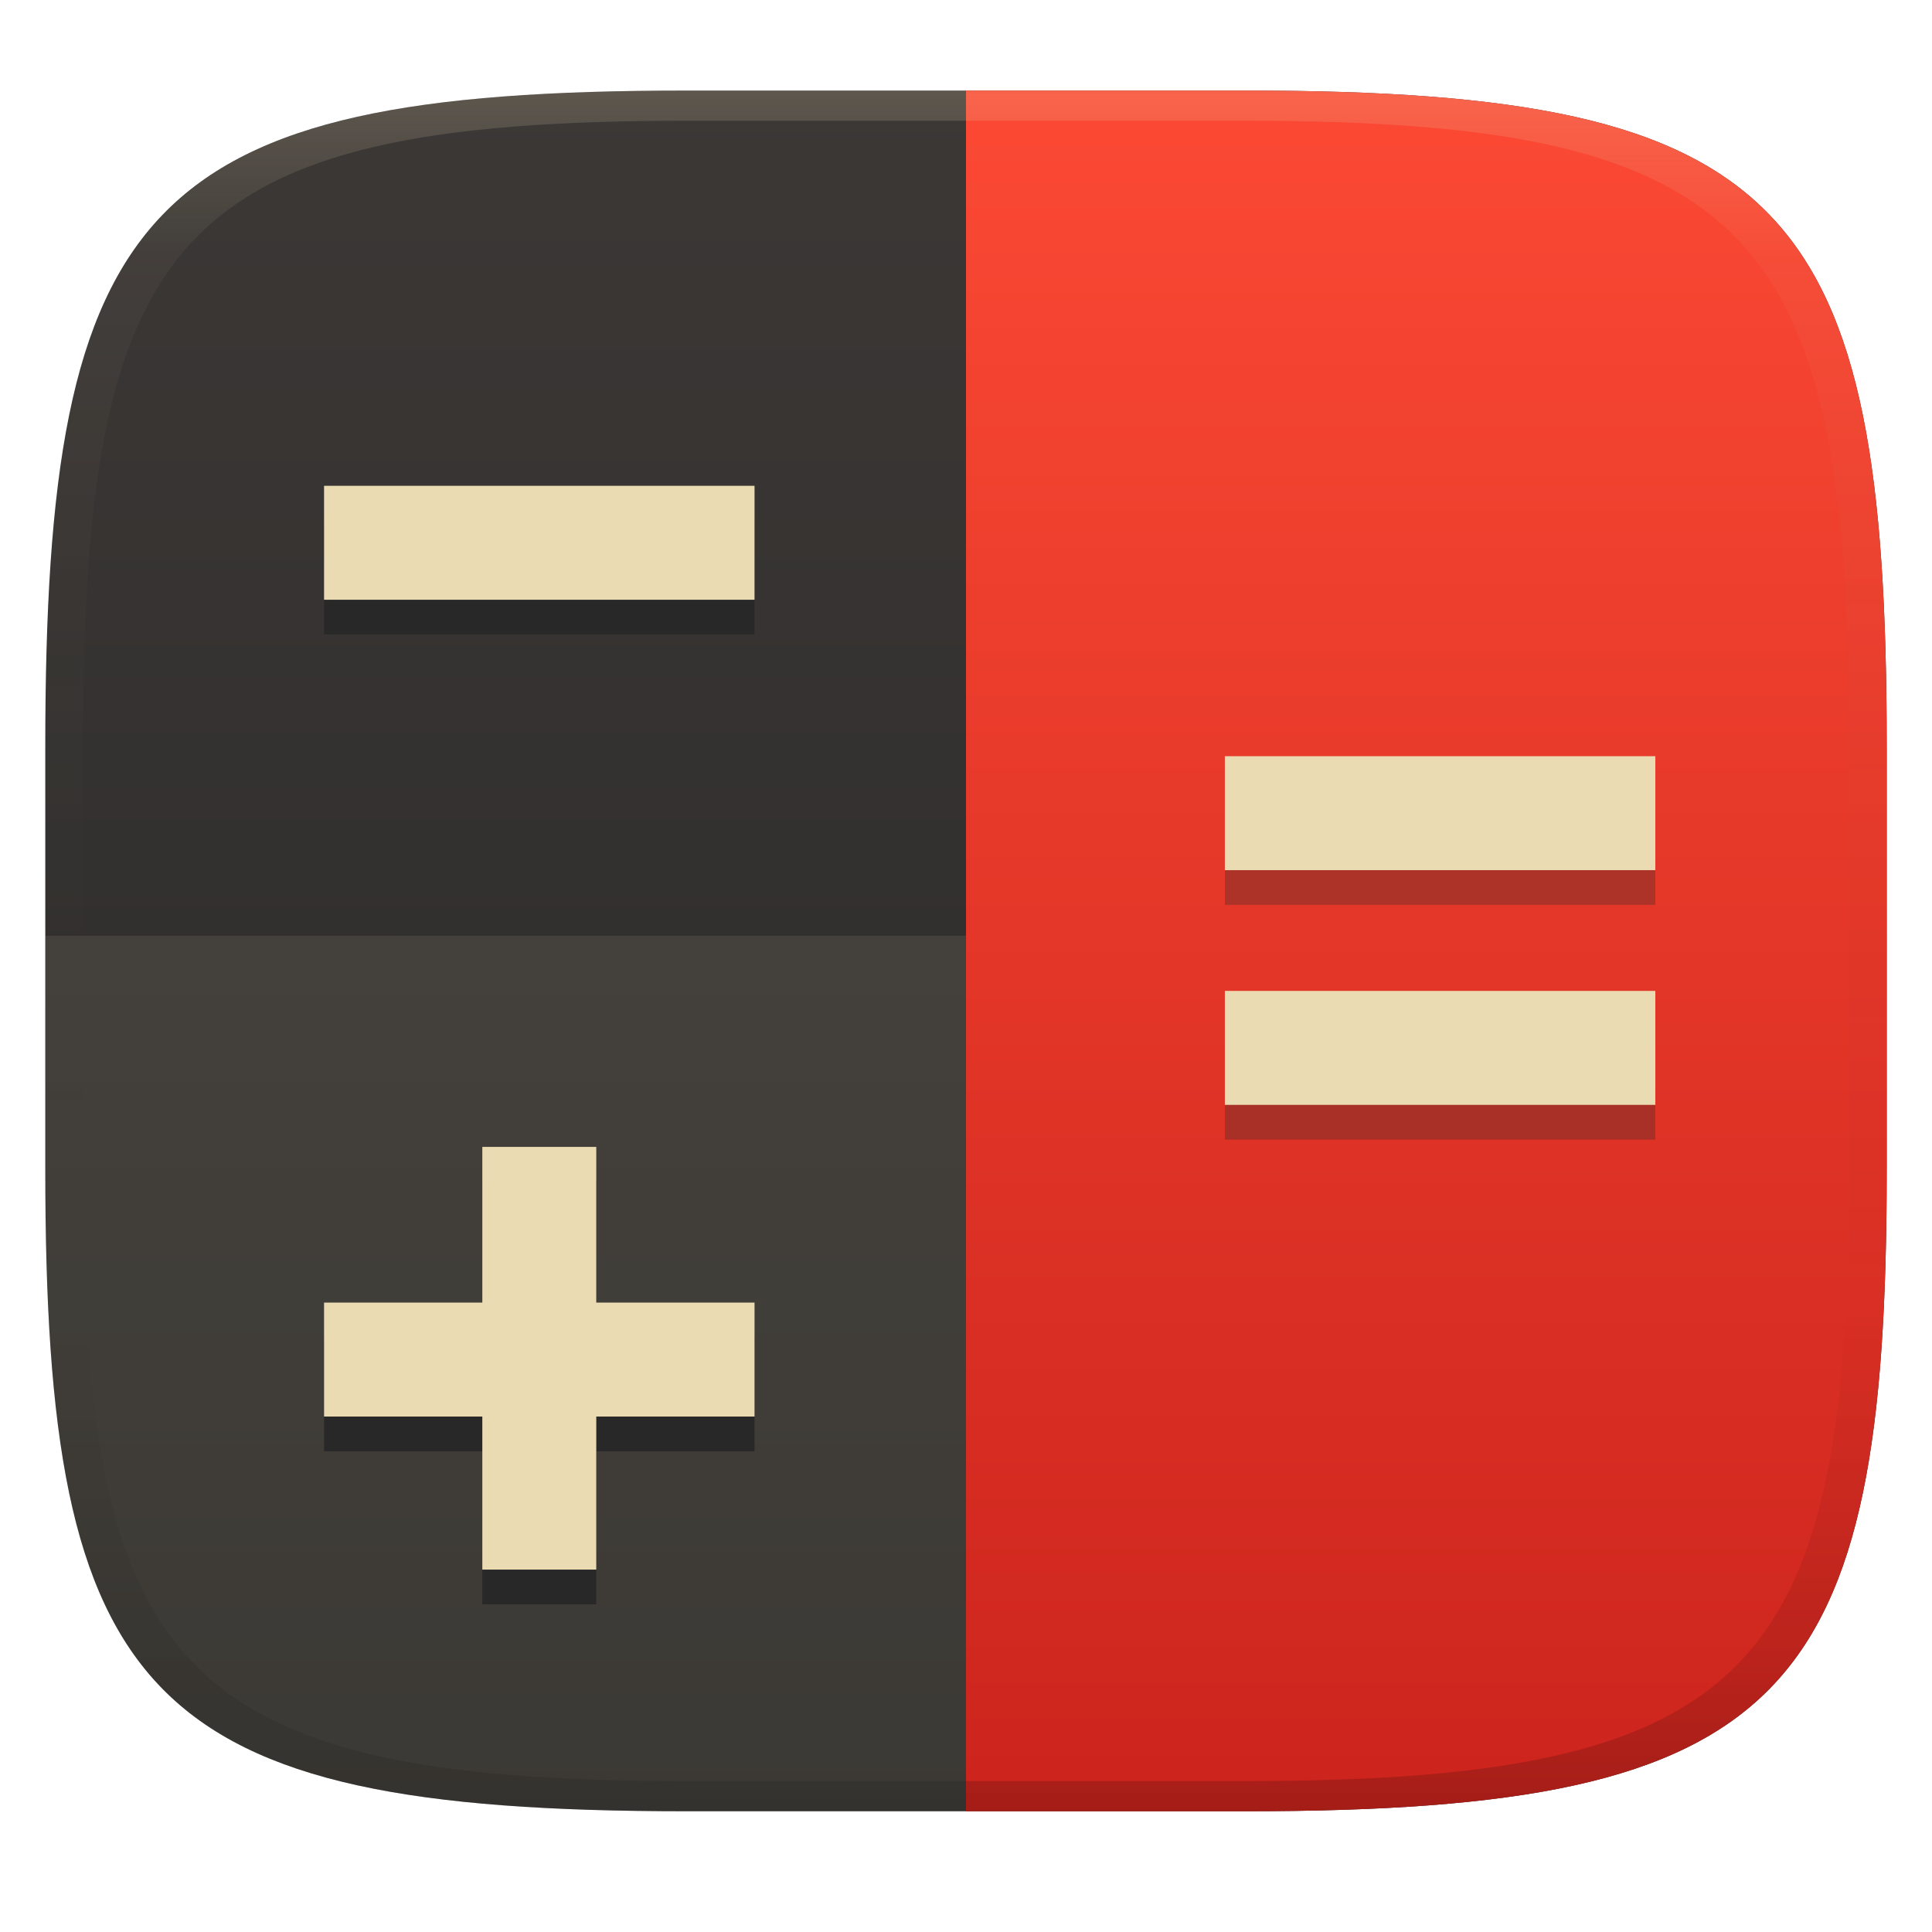
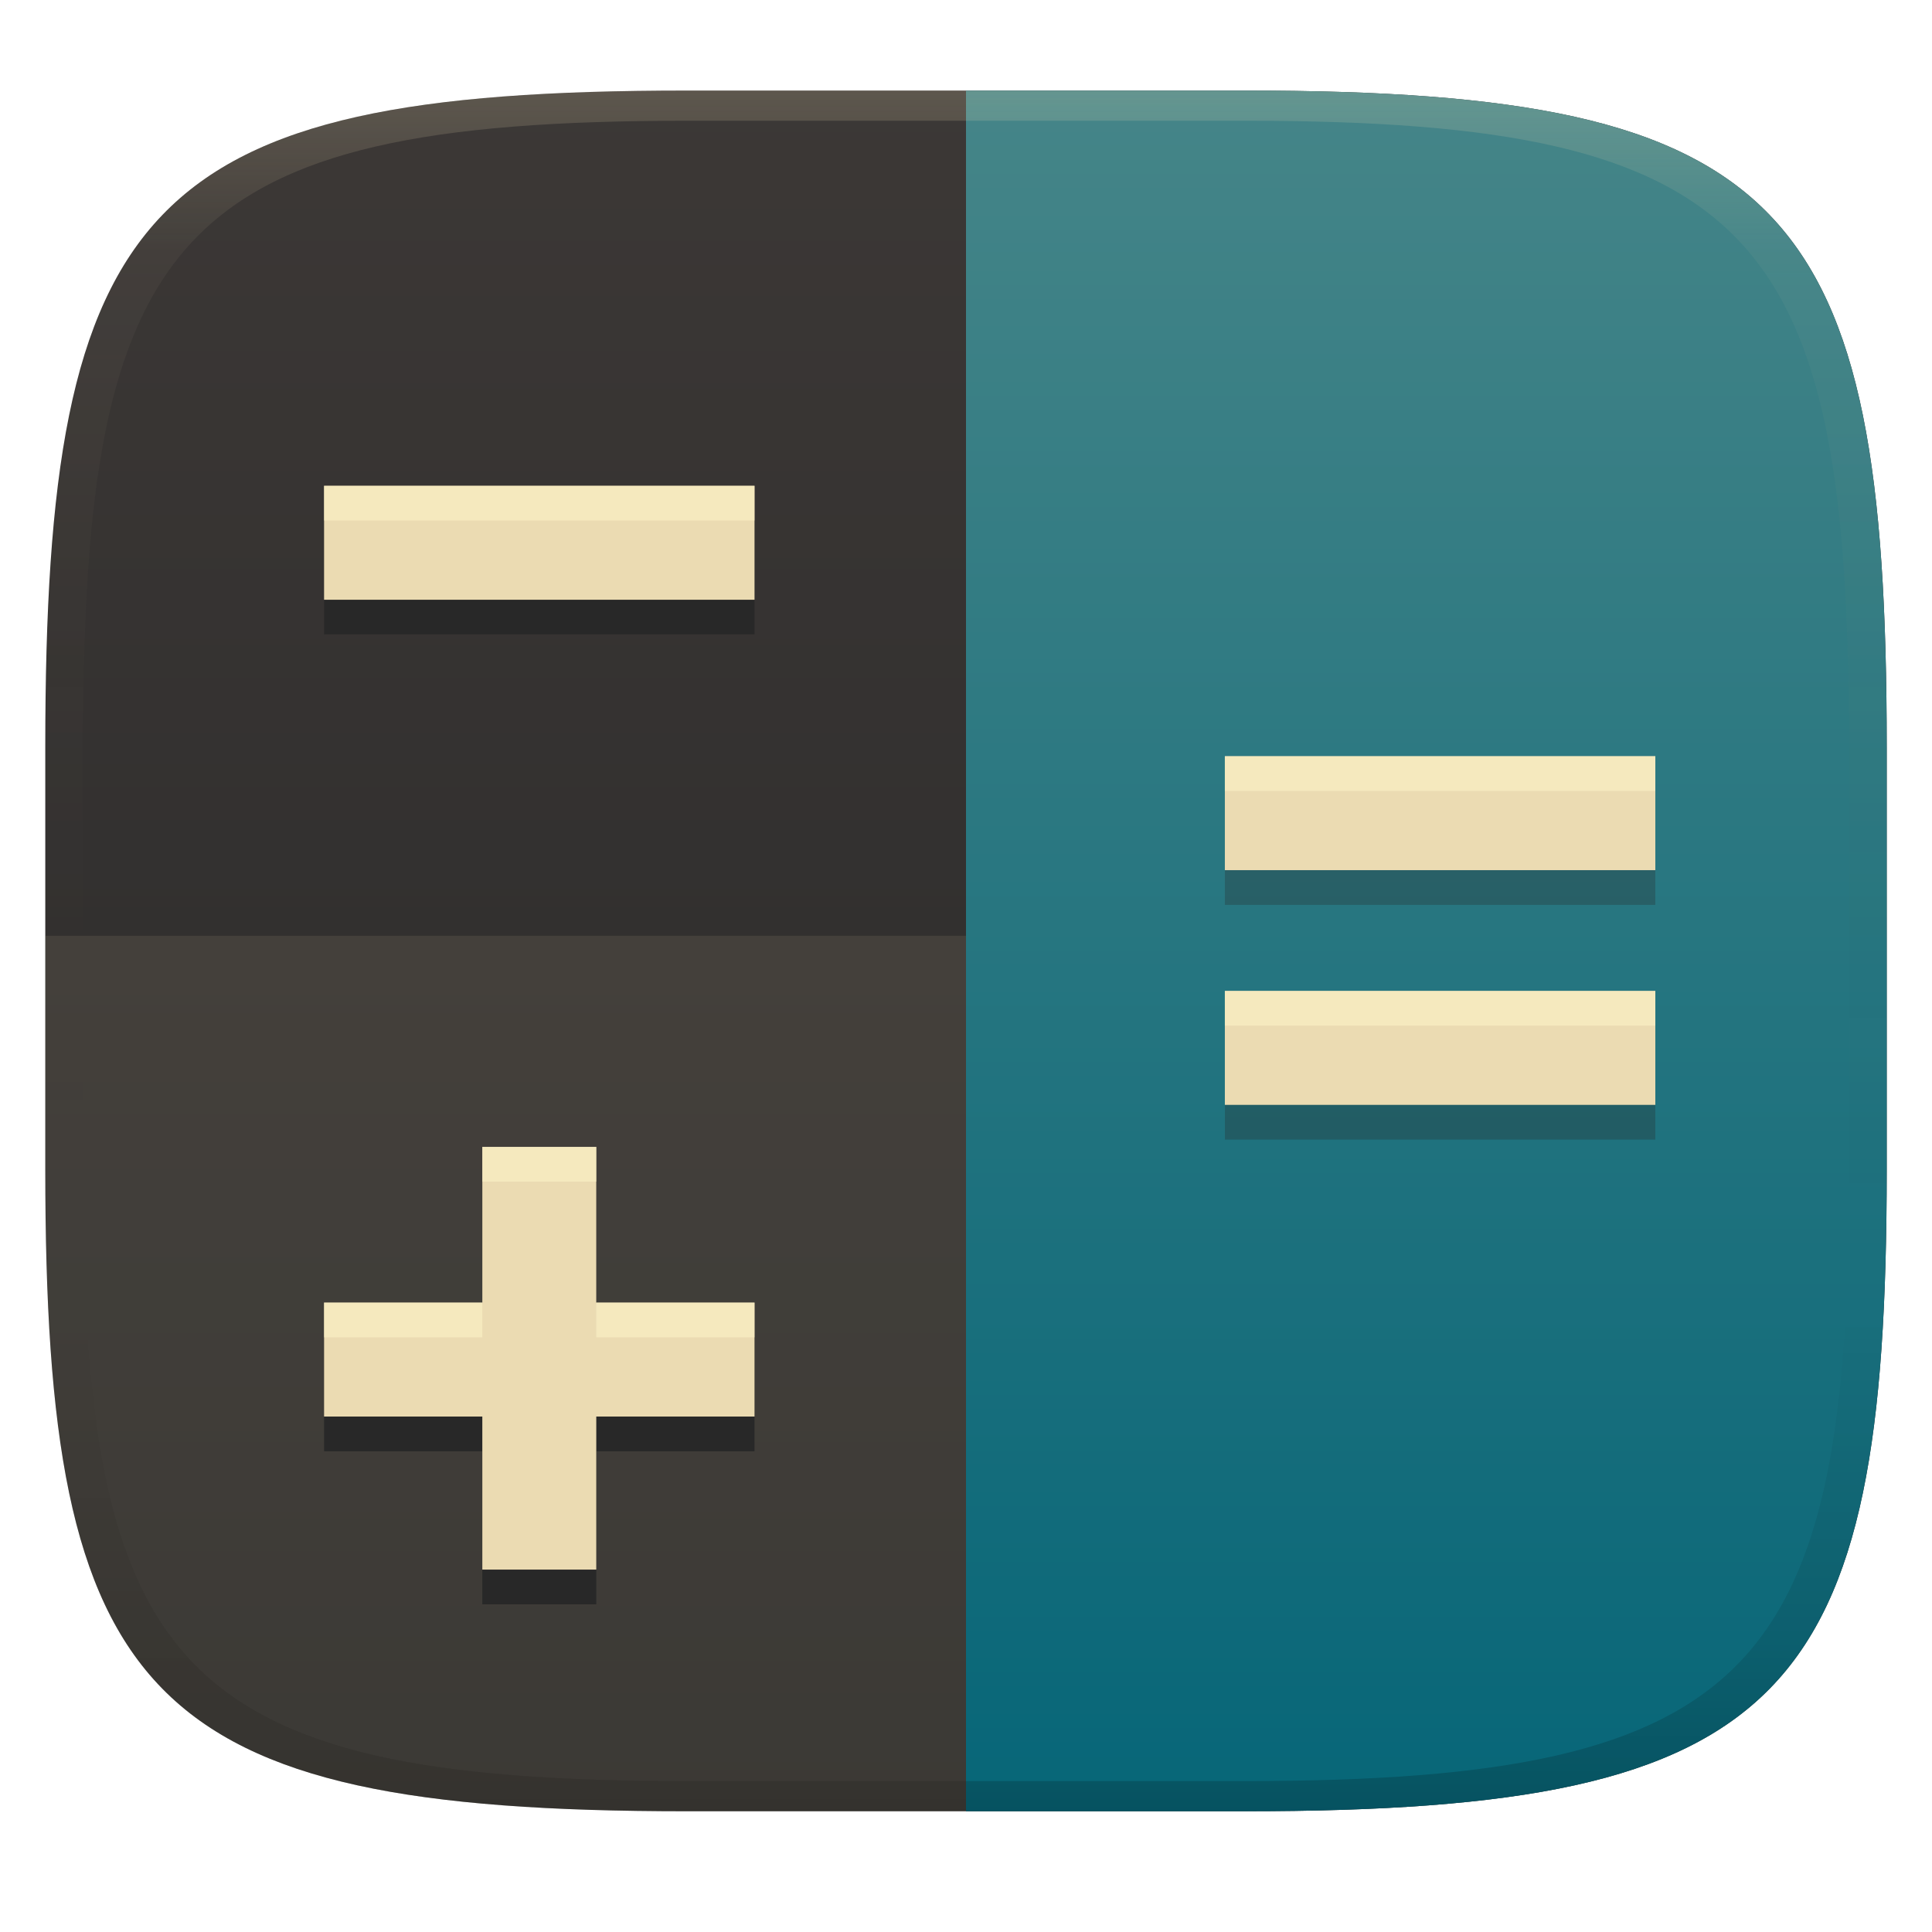
<svg xmlns="http://www.w3.org/2000/svg" width="256" height="256" version="1.1">
  <defs>
    <linearGradient id="b-3" x1=".5" x2=".5" y2="1" gradientTransform="matrix(244,0,0,228,5.981,12)" gradientUnits="userSpaceOnUse">
      <stop stop-color="#3c3836" offset="0" />
      <stop stop-color="#282828" offset="1" />
    </linearGradient>
    <linearGradient id="linearGradient31-7" x1=".5" x2=".5" y2="1" gradientTransform="matrix(244,0,0,228,5.986,12)" gradientUnits="userSpaceOnUse">
      <stop stop-color="#ebdbb2" stop-opacity=".2" offset="0" />
      <stop stop-color="#ebdbb2" stop-opacity=".05" offset=".1" />
      <stop stop-opacity="0" offset=".704" />
      <stop stop-opacity=".1" offset=".897" />
      <stop stop-opacity=".2" offset="1" />
    </linearGradient>
    <linearGradient id="linearGradient11" x1="146.5" x2="146.5" y1="11.99" y2="240" gradientUnits="userSpaceOnUse">
-       <stop stop-color="#fb4934" offset="0" />
-       <stop stop-color="#cc241d" offset="1" />
+       <stop stop-color="#458588" offset="0" />
+       <stop stop-color="#076678" offset="1" />
    </linearGradient>
  </defs>
  <path d="m165 12c72 0 85 15 85 87v56c0 70-13 85-85 85h-74c-72 0-85-15-85-85v-56c0-72 13-87 85-87z" fill="url(#b-3)" style="isolation:isolate" />
  <path transform="translate(0 .01)" d="m128 11.99v228h37c72 0 85-15 85-85v-56c0-72-13-87-85-87z" fill="url(#linearGradient11)" style="isolation:isolate" />
  <path d="m91 12c-72 0-85 15-85 87v56c0 70 13 85 85 85h74c72 0 85-15 85-85v-56c0-72-13-87-85-87zm0 4h74c68 0 80 15 80 83v56c0 66-12 81-80 81h-74c-68 0-80-15-80-81v-56c0-68 12-83 80-83z" fill="url(#linearGradient31-7)" style="isolation:isolate" />
  <path d="m6 124v30.99c0 70.01 13 85.01 85 85.01h74c54 0 74.81-8.439 81.84-42.2-7.031 33.75-27.84 42.19-81.84 42.19h-37v-116z" fill="#ebdbb2" opacity=".1" />
  <path d="m79.01 177.2h20.97v15.1h-20.97v20.28h-15.1v-20.28h-20.97v-15.1h20.97v-20.63h15.1z" fill="#282828" stroke-width="1.2" aria-label="+" />
  <path d="m162.3 104.8v15.1h57.04v-15.1zm0 31.1v15.1h57.04v-15.1z" fill="#282828" opacity=".3" stroke-width="1.2" />
  <path d="m99.98 68.95v15.1h-57.04v-15.1z" fill="#282828" stroke-width="1.2" aria-label="+" />
  <path d="m79.01 172.6h20.97v15.1h-20.97v20.28h-15.1v-20.28h-20.97v-15.1h20.97v-20.63h15.1z" fill="#ebdbb2" stroke-width="1.2" aria-label="+" />
  <path d="m162.3 100.2v15.1h57.04v-15.1zm0 31.1v15.1h57.04v-15.1z" fill="#ebdbb2" stroke-width="1.2" />
  <path d="m99.98 64.37v15.1h-57.04v-15.1z" fill="#ebdbb2" stroke-width="1.2" aria-label="+" />
+   <path d="m42.939 64.369v4.602h57.039v-4.602h-57.039zm119.36 35.83v4.602h57.041v-4.602h-57.041zm0 31.1v4.602h57.041v-4.602h-57.041zm-98.389 20.67v4.602h15.1v-4.602h-15.1zm-20.971 20.631v4.602h20.971v-4.602h-20.971zm36.07 0v4.602h20.969v-4.602h-20.969z" fill="#fbf1c7" opacity=".6" />
</svg>
